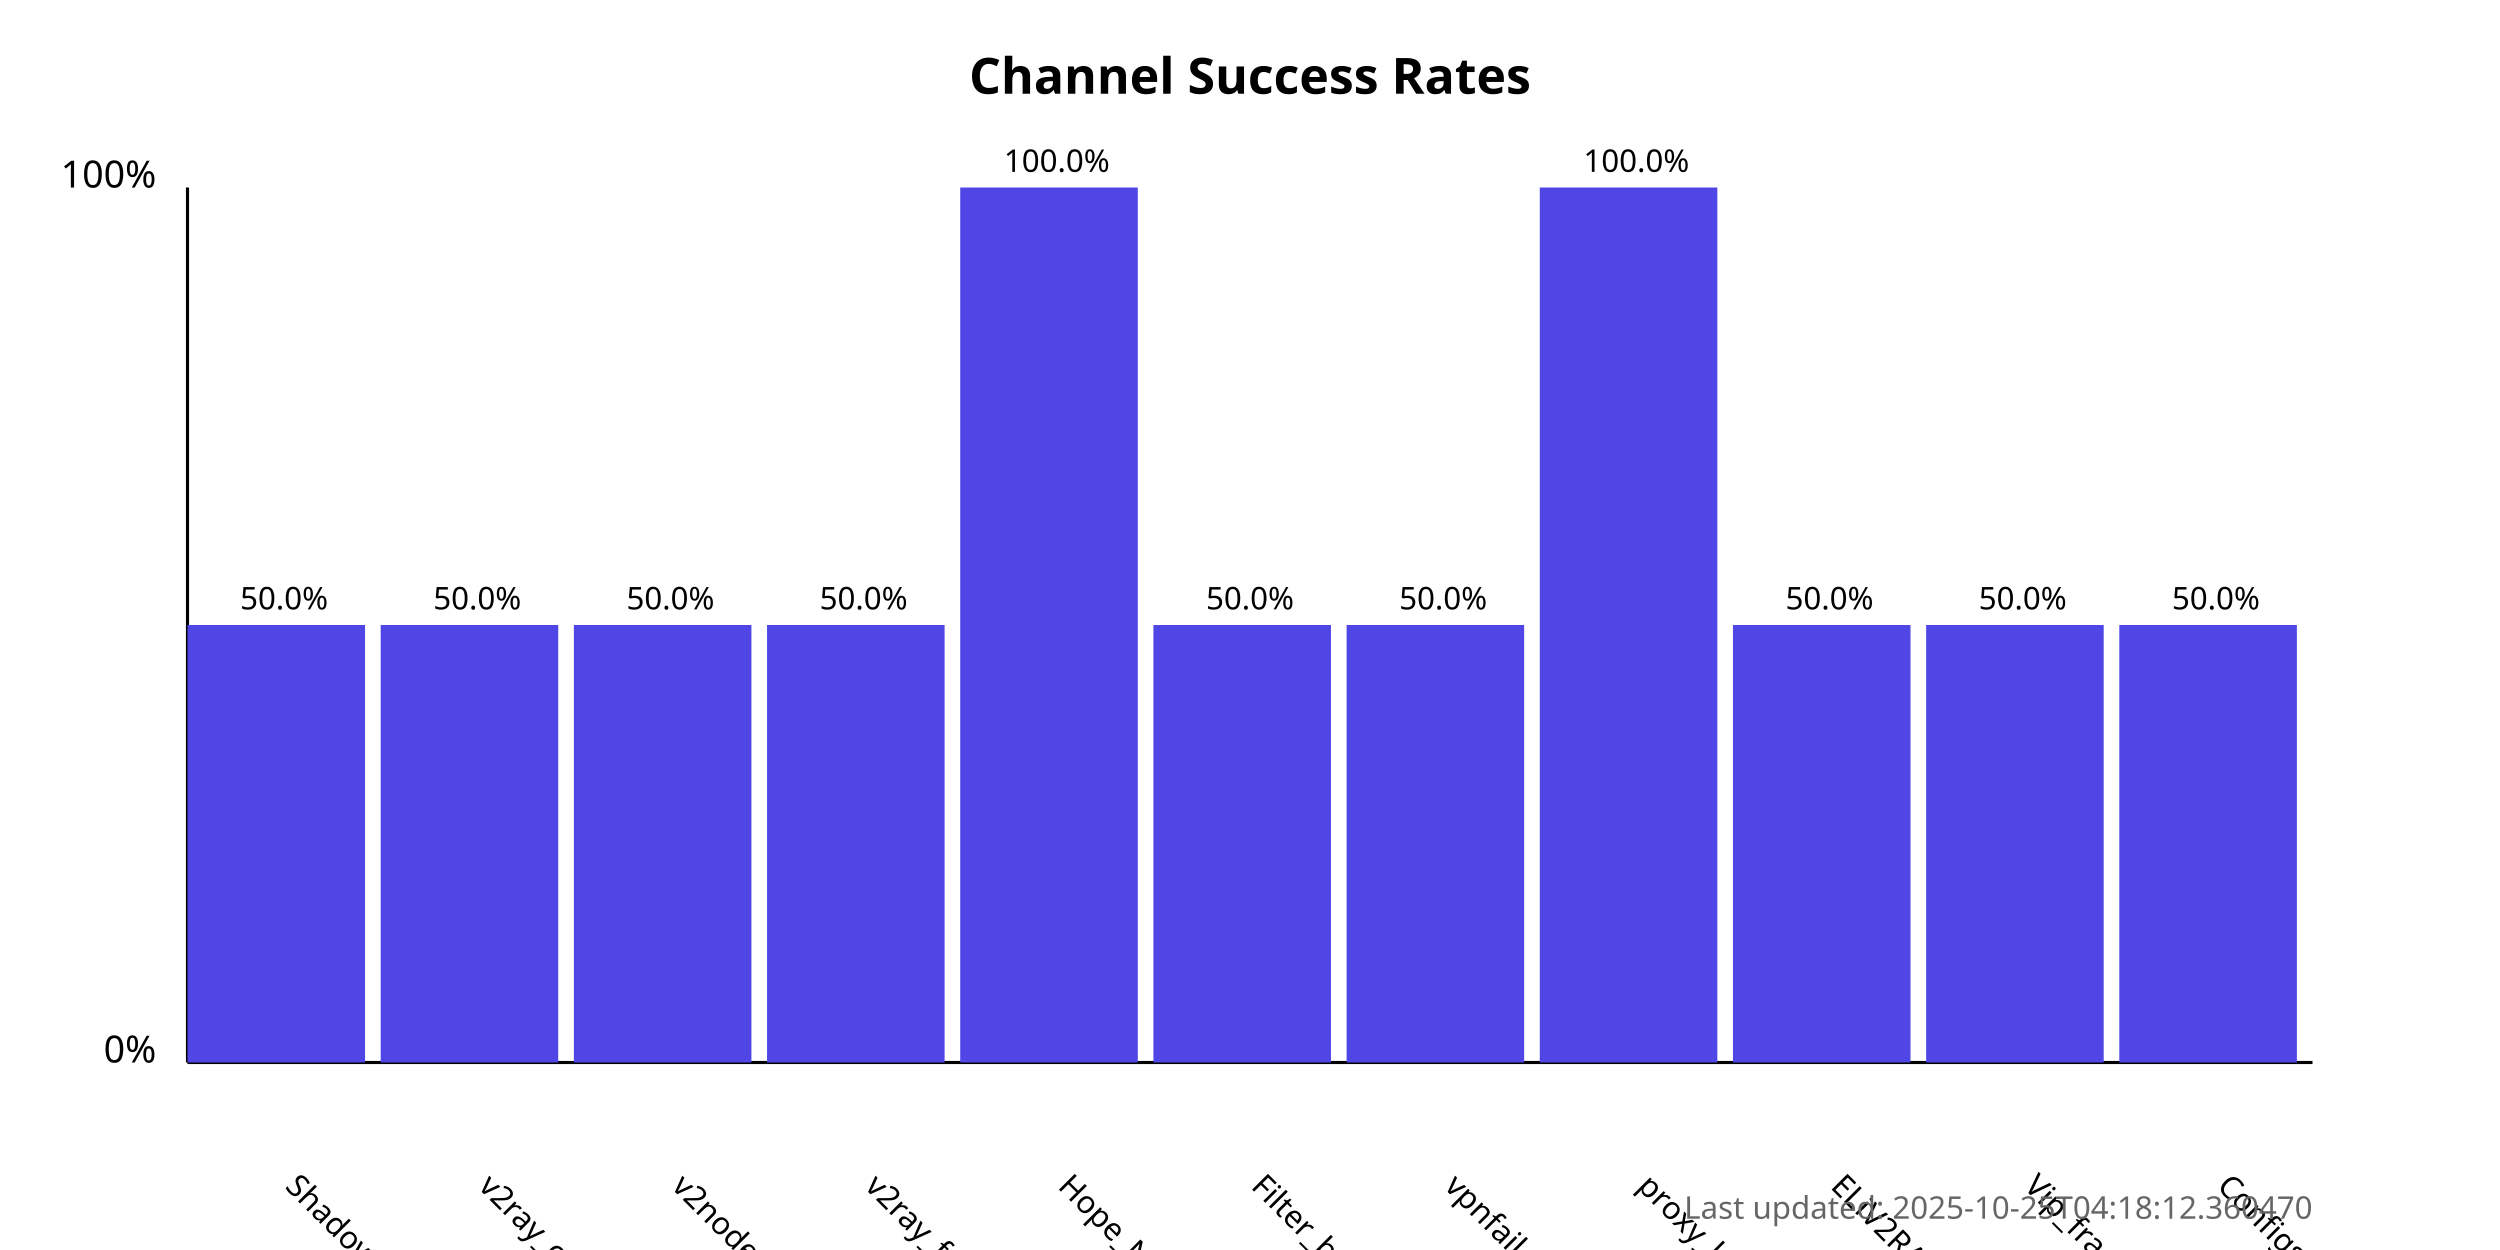
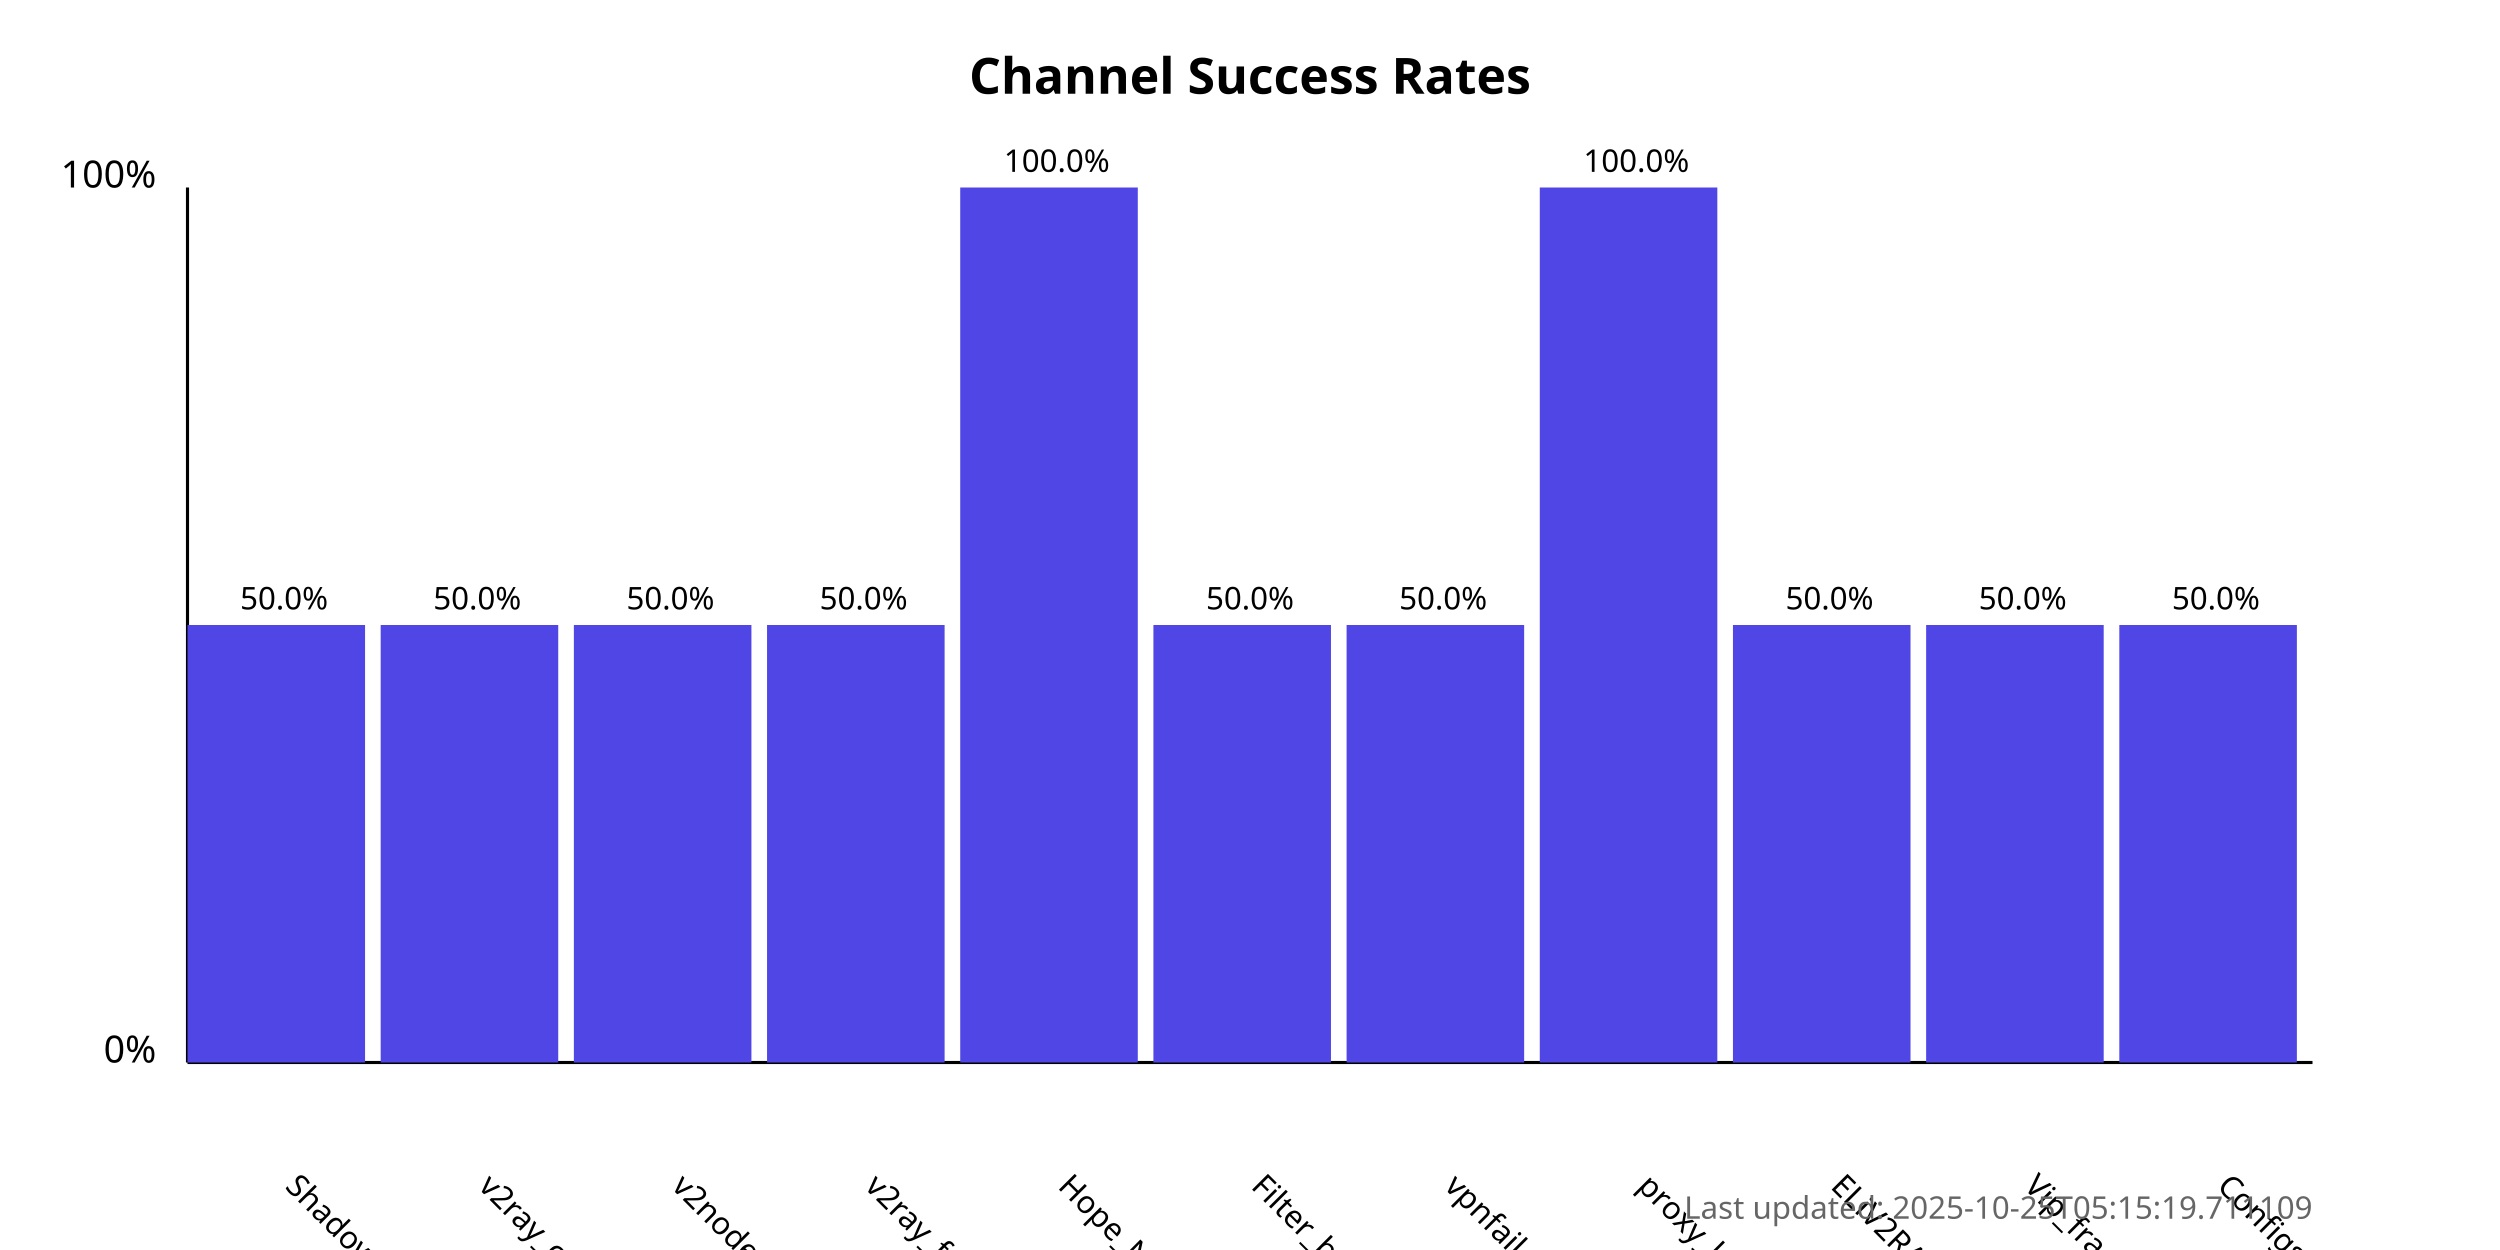
<svg xmlns="http://www.w3.org/2000/svg" width="800" height="400">
  <style>
            .chart-title { font: bold 16px sans-serif; }
            .axis-label { font: 12px sans-serif; }
            .tick-label { font: 10px sans-serif; }
            .bar { fill: #4f46e5; }
            .bar:hover { fill: #6366f1; }
            .timestamp { font: 10px sans-serif; fill: #666; }
        </style>
  <text x="400.0" y="30" text-anchor="middle" class="chart-title">
            Channel Success Rates
        </text>
  <line x1="60" y1="340" x2="60" y2="60" stroke="black" stroke-width="1" />
  <line x1="60" y1="340" x2="740" y2="340" stroke="black" stroke-width="1" />
  <text x="50" y="340" text-anchor="end" class="axis-label">0%</text>
  <text x="50" y="60" text-anchor="end" class="axis-label">100%</text>
  <g>
    <rect x="60" y="200.0" width="56.818" height="140.0" class="bar" />
    <text x="90.909" y="380" transform="rotate(45, 90.90909, 380)" text-anchor="start" class="tick-label">
                ShadowProxy66
            </text>
    <text x="90.909" y="195.0" text-anchor="middle" class="tick-label">
                50.0%
            </text>
  </g>
  <g>
    <rect x="121.818" y="200.0" width="56.818" height="140.0" class="bar" />
    <text x="152.727" y="380" transform="rotate(45, 152.7273, 380)" text-anchor="start" class="tick-label">
                v2ray_configs_pool
            </text>
    <text x="152.727" y="195.0" text-anchor="middle" class="tick-label">
                50.0%
            </text>
  </g>
  <g>
    <rect x="183.636" y="200.0" width="56.818" height="140.0" class="bar" />
    <text x="214.545" y="380" transform="rotate(45, 214.5455, 380)" text-anchor="start" class="tick-label">
                v2nodes
            </text>
    <text x="214.545" y="195.0" text-anchor="middle" class="tick-label">
                50.0%
            </text>
  </g>
  <g>
    <rect x="245.455" y="200.0" width="56.818" height="140.0" class="bar" />
    <text x="276.364" y="380" transform="rotate(45, 276.3636, 380)" text-anchor="start" class="tick-label">
                v2ray_free_conf
            </text>
    <text x="276.364" y="195.0" text-anchor="middle" class="tick-label">
                50.0%
            </text>
  </g>
  <g>
    <rect x="307.273" y="60.0" width="56.818" height="280.0" class="bar" />
    <text x="338.182" y="380" transform="rotate(45, 338.1818, 380)" text-anchor="start" class="tick-label">
                Hope_Net
            </text>
    <text x="338.182" y="55.0" text-anchor="middle" class="tick-label">
                100.0%
            </text>
  </g>
  <g>
    <rect x="369.091" y="200.0" width="56.818" height="140.0" class="bar" />
    <text x="400.0" y="380" transform="rotate(45, 400.0, 380)" text-anchor="start" class="tick-label">
                Filter_breaker
            </text>
    <text x="400.0" y="195.0" text-anchor="middle" class="tick-label">
                50.0%
            </text>
  </g>
  <g>
    <rect x="430.909" y="200.0" width="56.818" height="140.0" class="bar" />
    <text x="461.818" y="380" transform="rotate(45, 461.8182, 380)" text-anchor="start" class="tick-label">
                vpnfail_vless
            </text>
    <text x="461.818" y="195.0" text-anchor="middle" class="tick-label">
                50.0%
            </text>
  </g>
  <g>
    <rect x="492.727" y="60.0" width="56.818" height="280.0" class="bar" />
    <text x="523.636" y="380" transform="rotate(45, 523.6364, 380)" text-anchor="start" class="tick-label">
                proxy_kafee
            </text>
    <text x="523.636" y="55.0" text-anchor="middle" class="tick-label">
                100.0%
            </text>
  </g>
  <g>
    <rect x="554.545" y="200.0" width="56.818" height="140.0" class="bar" />
    <text x="585.455" y="380" transform="rotate(45, 585.4545, 380)" text-anchor="start" class="tick-label">
                ELiV2RAY
            </text>
    <text x="585.455" y="195.0" text-anchor="middle" class="tick-label">
                50.0%
            </text>
  </g>
  <g>
    <rect x="616.364" y="200.0" width="56.818" height="140.0" class="bar" />
    <text x="647.273" y="380" transform="rotate(45, 647.2727, 380)" text-anchor="start" class="tick-label">
                Vip_fragment_v2ray
            </text>
    <text x="647.273" y="195.0" text-anchor="middle" class="tick-label">
                50.0%
            </text>
  </g>
  <g>
    <rect x="678.182" y="200.0" width="56.818" height="140.0" class="bar" />
    <text x="709.091" y="380" transform="rotate(45, 709.0909, 380)" text-anchor="start" class="tick-label">
                ConfigsHubPlus
            </text>
    <text x="709.091" y="195.0" text-anchor="middle" class="tick-label">
                50.0%
            </text>
  </g>
  <text x="740" y="390" text-anchor="end" class="timestamp">
-             Last updated: 2025-10-25T04:18:12.360470
+             Last updated: 2025-10-25T05:15:19.711109
        </text>
</svg>
